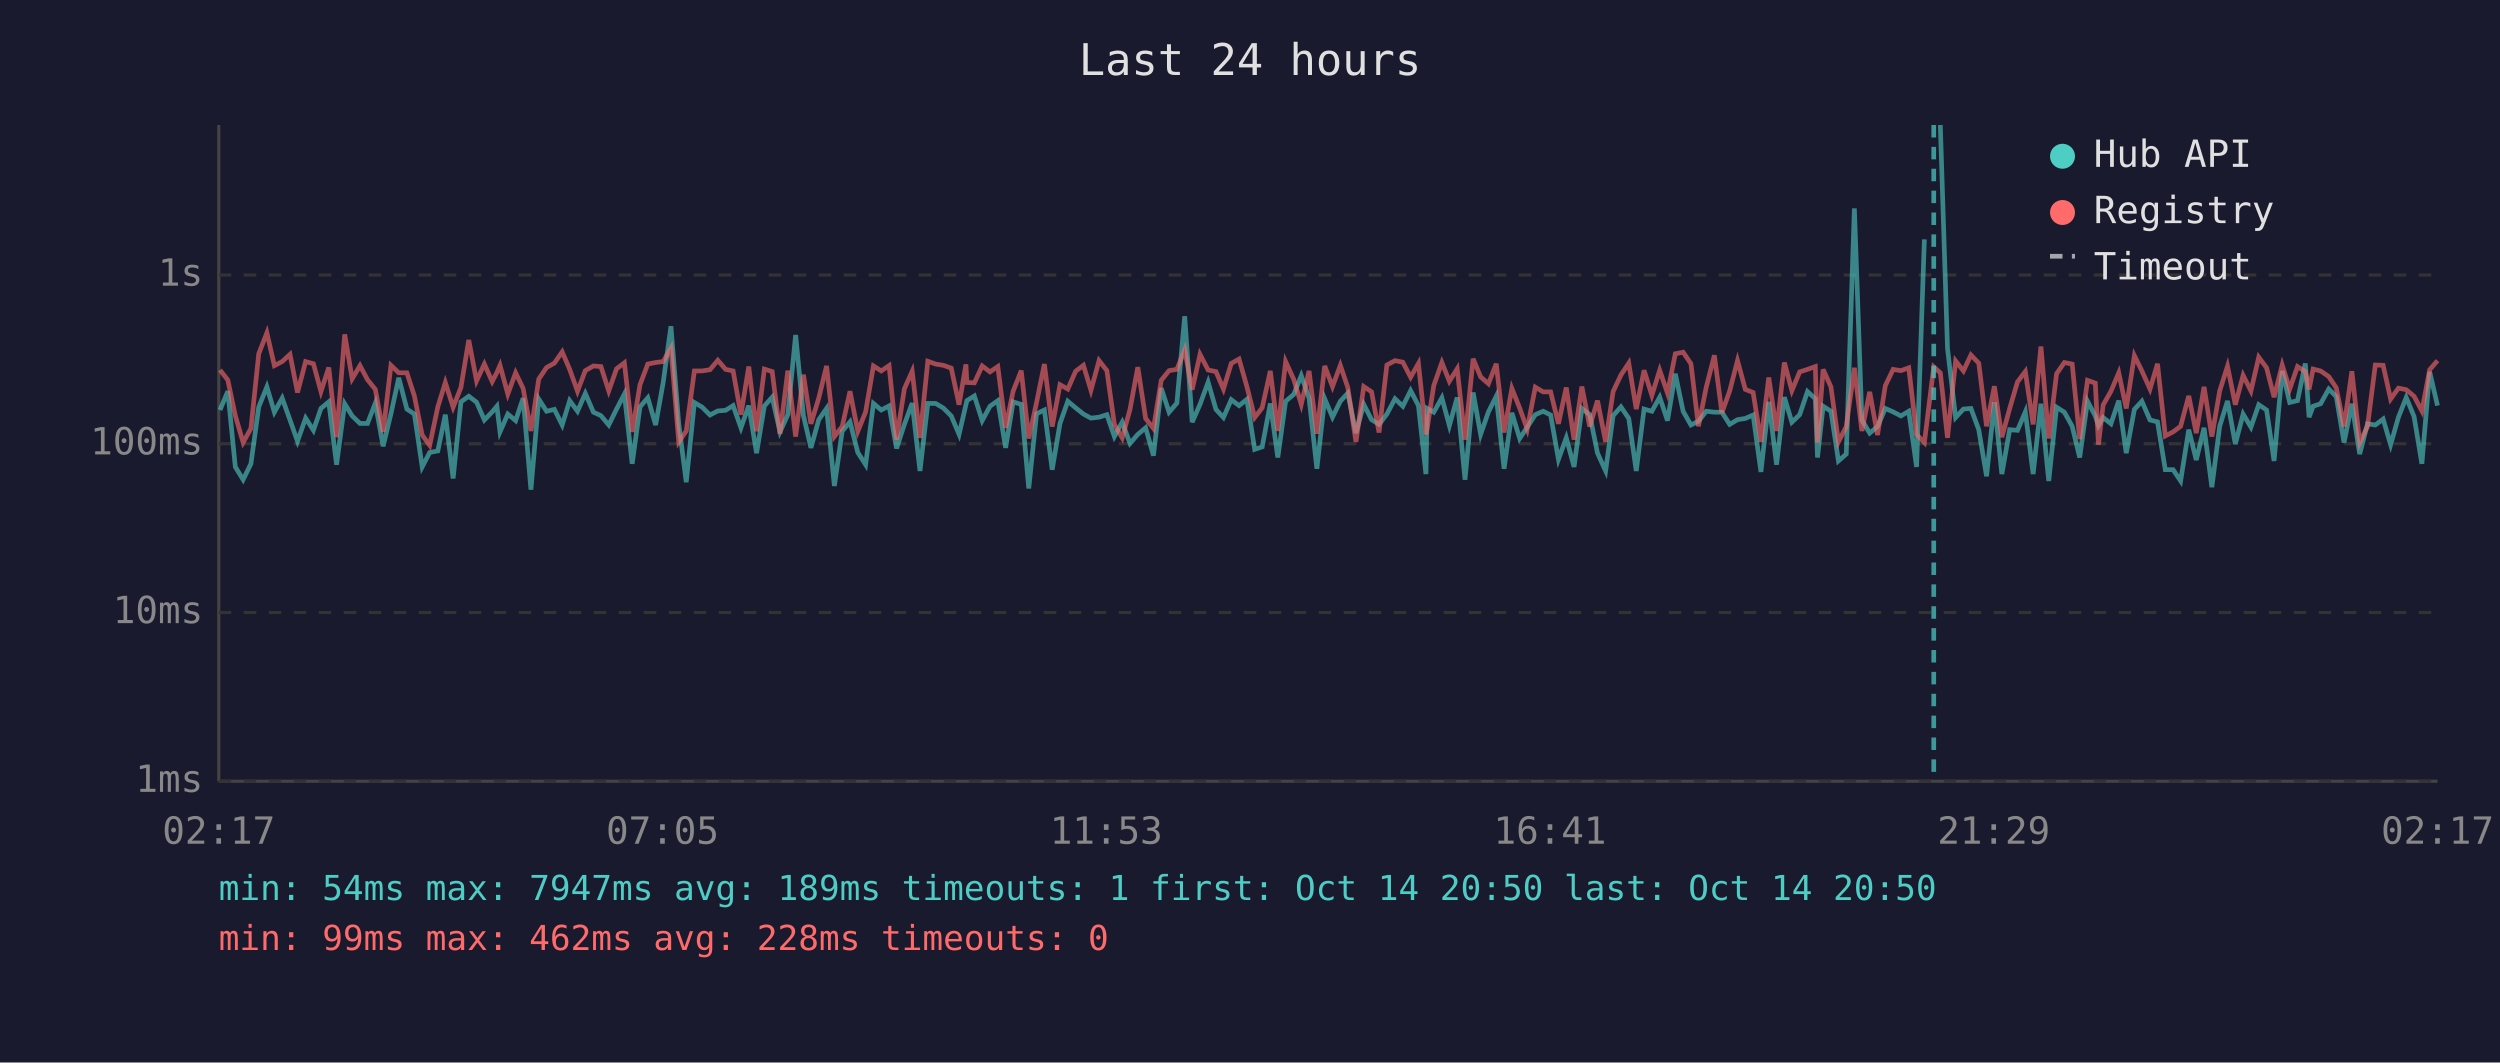
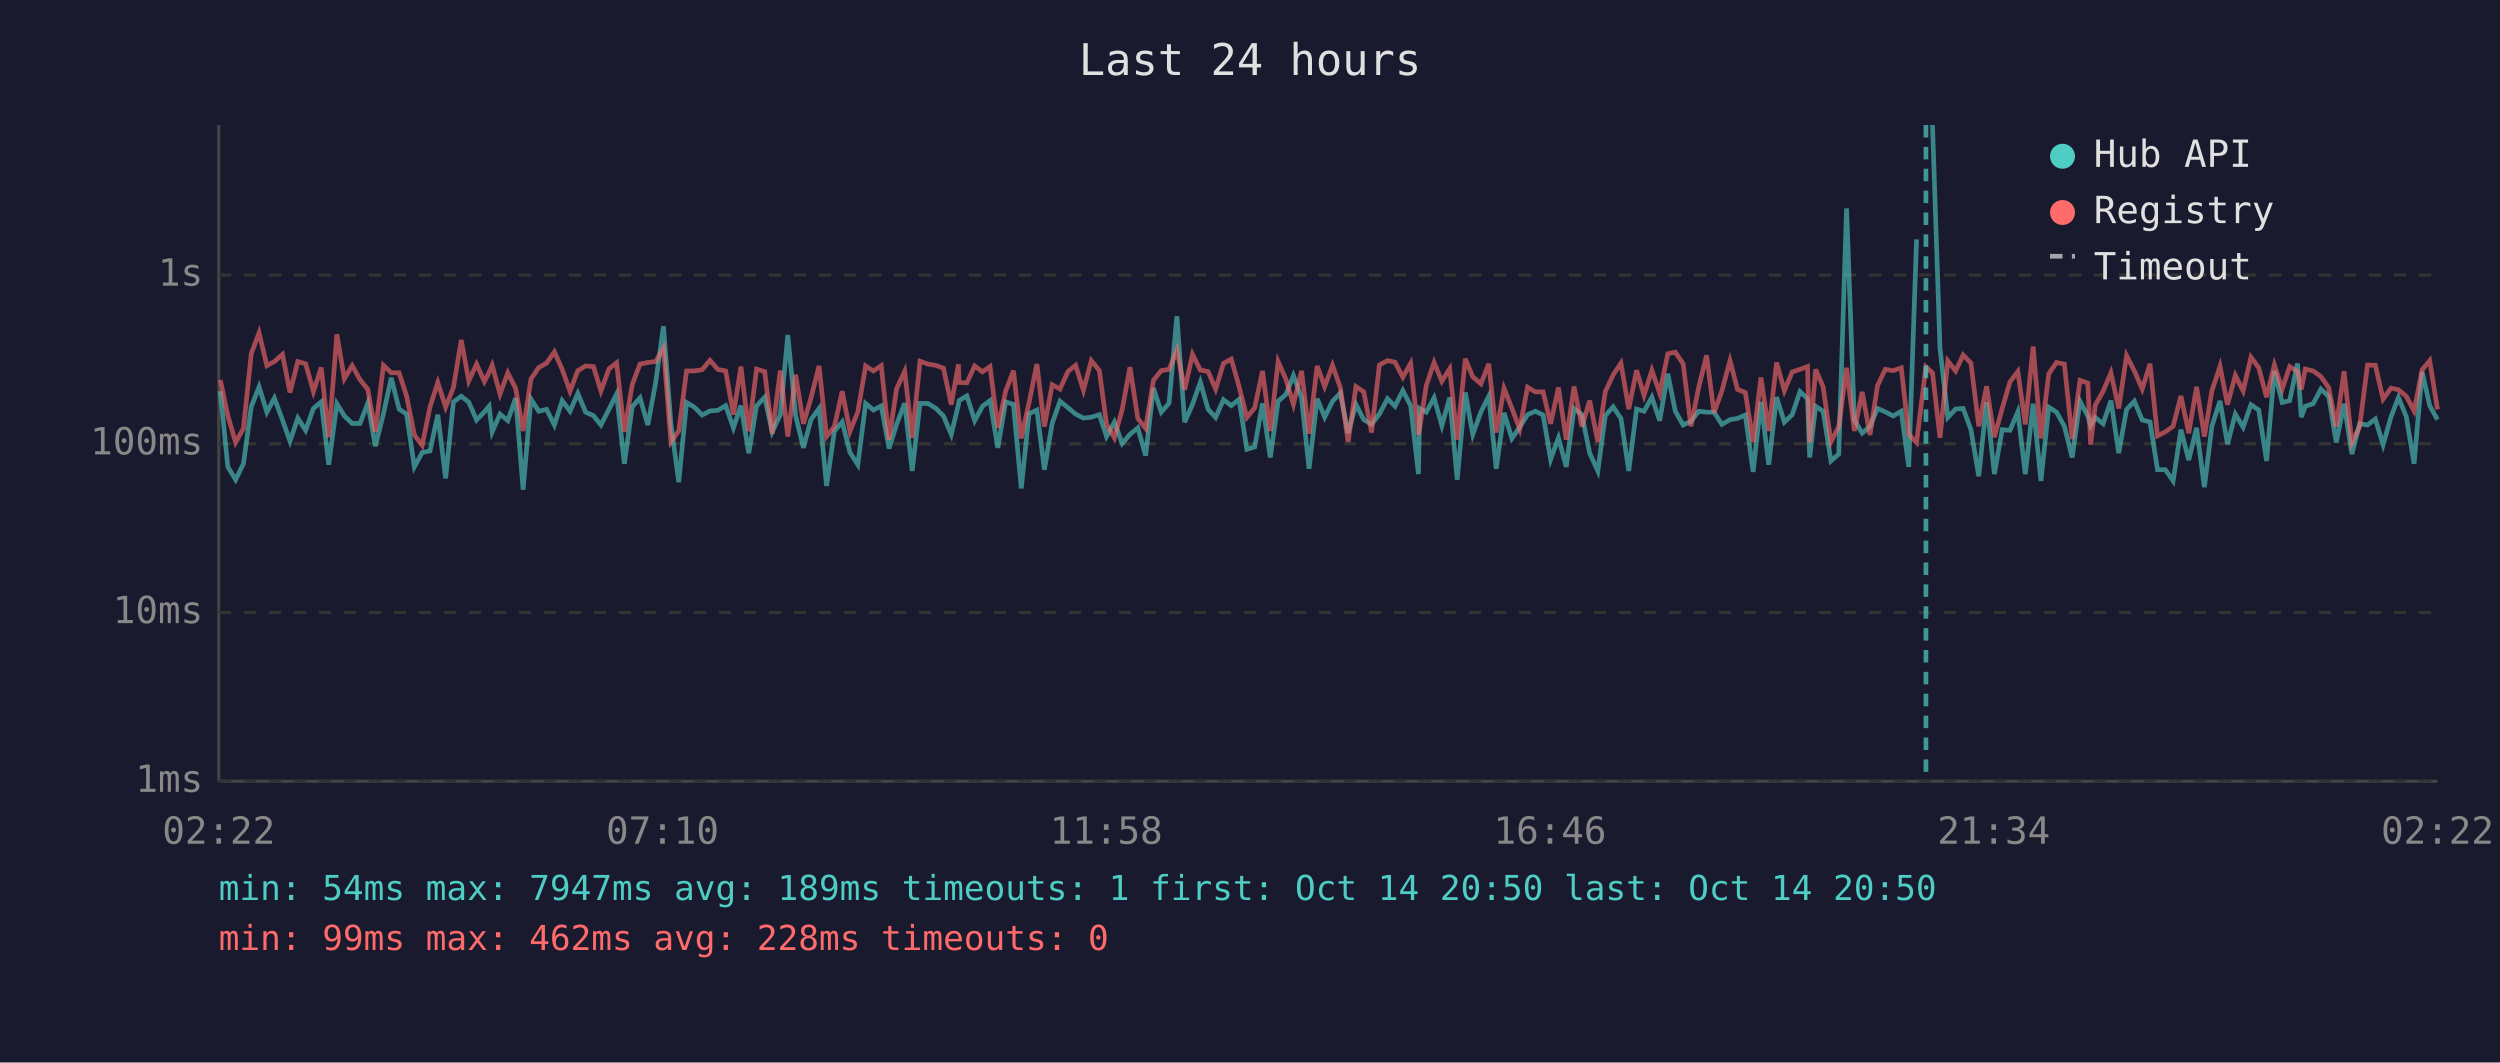
<svg xmlns="http://www.w3.org/2000/svg" viewBox="0 0 800 340" font-family="monospace" font-size="12">
  <rect width="800" height="340" fill="#1a1a2e" />
  <text x="400" y="24" fill="#e0e0e0" font-size="14" text-anchor="middle">Last 24 hours</text>
  <line x1="70" y1="40" x2="70" y2="250" stroke="#444" stroke-width="1" />
  <line x1="70" y1="250" x2="780" y2="250" stroke="#444" stroke-width="1" />
  <line x1="70" y1="250" x2="780" y2="250" stroke="#333" stroke-width="1" stroke-dasharray="4" />
  <text x="65" y="250" fill="#888" text-anchor="end" dominant-baseline="middle">1ms</text>
  <line x1="70" y1="196" x2="780" y2="196" stroke="#333" stroke-width="1" stroke-dasharray="4" />
  <text x="65" y="196" fill="#888" text-anchor="end" dominant-baseline="middle">10ms</text>
  <line x1="70" y1="142" x2="780" y2="142" stroke="#333" stroke-width="1" stroke-dasharray="4" />
  <text x="65" y="142" fill="#888" text-anchor="end" dominant-baseline="middle">100ms</text>
  <line x1="70" y1="88" x2="780" y2="88" stroke="#333" stroke-width="1" stroke-dasharray="4" />
  <text x="65" y="88" fill="#888" text-anchor="end" dominant-baseline="middle">1s</text>
-   <text x="70" y="270" fill="#888" text-anchor="middle">02:17</text>
-   <text x="212" y="270" fill="#888" text-anchor="middle">07:05</text>
-   <text x="354" y="270" fill="#888" text-anchor="middle">11:53</text>
-   <text x="496" y="270" fill="#888" text-anchor="middle">16:41</text>
-   <text x="638" y="270" fill="#888" text-anchor="middle">21:29</text>
-   <text x="780" y="270" fill="#888" text-anchor="middle">02:17</text>
-   <polyline points="70.4,131.2 72.9,125.2 75.3,149.4 77.8,153.5 80.3,148.4 82.8,130.2 85.4,123.8 87.8,131.9 90.3,127.4 92.8,134.4 95.2,141.2 97.8,133.8 100.3,137.7 102.7,130.7 105.2,128.6 107.7,148.7 110.3,129.2 112.7,133.1 115.2,135.5 117.6,135.5 120.1,129.0 122.6,142.8 125.1,132.4 127.6,120.9 130.2,130.9 132.6,132.5 135.1,149.4 137.5,144.8 140.1,144.3 142.5,132.7 145.0,153.1 147.5,128.6 150.0,126.8 152.5,128.7 155.0,134.4 157.5,131.8 159.0,130.0 160.0,138.2 162.5,132.5 165.0,134.6 167.4,127.4 169.9,156.7 172.4,127.7 174.9,131.6 177.4,131.0 179.9,136.0 182.3,128.2 184.8,131.6 187.3,125.9 189.9,131.9 192.3,133.0 194.8,136.0 197.3,130.9 199.8,126.1 202.3,148.4 204.8,130.2 207.3,127.3 209.8,136.0 212.2,122.5 214.7,104.4 217.2,135.6 219.6,154.3 222.2,128.8 224.7,130.3 227.2,132.8 229.7,131.5 232.2,131.3 234.6,129.8 237.1,136.9 239.6,129.8 242.1,145.0 244.6,129.9 247.1,127.1 249.6,138.2 252.1,132.7 254.6,107.2 257.1,133.0 259.5,143.3 262.0,134.3 264.5,130.7 267.0,155.5 269.5,138.0 272.0,135.0 274.5,144.8 277.0,148.7 279.5,129.1 282.0,131.2 284.5,129.9 286.9,143.5 289.4,135.8 291.9,129.0 294.4,150.7 296.9,129.1 299.4,129.1 301.9,130.6 304.4,133.1 306.9,139.0 309.1,129.5 309.4,128.2 311.8,126.7 314.3,134.6 316.8,130.0 319.3,128.2 321.8,143.3 324.2,128.6 326.8,129.4 329.2,156.3 331.7,132.4 334.2,131.2 336.7,150.3 339.2,135.5 341.7,128.4 344.2,130.5 346.7,132.5 349.1,133.8 351.7,133.5 354.2,132.7 356.6,139.7 359.1,135.1 361.6,141.9 364.1,139.0 366.6,136.9 369.1,145.8 371.6,124.2 374.1,131.9 376.6,129.0 379.1,101.2 381.5,135.1 384.0,129.4 386.6,122.3 389.1,131.0 391.5,133.6 394.0,127.9 396.5,129.8 399.0,127.8 401.5,143.8 403.9,143.0 406.5,129.1 408.9,146.4 411.4,128.4 414.0,126.2 416.4,120.2 418.9,127.4 421.4,150.0 423.9,127.6 426.4,133.5 428.9,128.4 431.3,125.8 433.9,138.6 436.4,129.4 438.9,134.3 441.3,135.8 443.8,132.5 446.4,127.6 448.9,130.0 451.4,125.0 453.9,129.8 456.3,151.7 456.7,130.7 458.8,131.9 461.4,127.3 463.8,136.2 466.3,127.2 468.8,153.5 471.4,125.6 473.8,139.0 476.3,131.8 478.8,126.8 481.3,150.0 483.8,132.1 486.3,140.3 488.7,136.7 491.3,132.7 493.8,131.6 496.2,132.8 498.7,147.0 501.2,140.1 503.7,149.4 506.2,130.7 508.7,132.7 511.2,145.0 513.8,150.7 516.2,133.0 518.7,130.2 521.2,133.9 523.6,150.7 526.1,130.9 528.6,131.6 531.1,127.1 533.6,134.6 536.1,119.6 538.6,131.6 541.1,136.0 543.5,134.8 546.0,131.6 548.6,131.9 551.0,131.9 553.5,135.8 556.0,134.3 558.5,133.9 561.0,132.8 563.5,151.0 566.0,128.6 568.5,148.7 571.0,127.1 573.4,135.1 575.9,132.7 578.4,125.3 580.9,127.6 581.6,146.4 583.4,130.0 585.9,131.6 588.3,147.5 590.8,145.3 593.4,66.7 595.8,134.4 598.3,138.6 600.8,136.5 603.3,130.7 605.8,131.8 608.3,133.1 610.8,131.6 613.3,149.4 615.8,76.6" fill="none" stroke="#4ecdc4" stroke-width="1.5" opacity="0.6" />
-   <polyline points="620.9,40.0 623.2,111.5 625.8,133.6 628.3,130.9 630.7,130.7 633.2,137.5 635.7,152.4 638.2,128.7 640.6,151.7 643.1,137.5 645.6,137.7 648.1,131.8 650.6,151.7 653.1,129.2 655.6,153.9 658.1,130.3 660.6,131.9 663.1,136.4 665.5,146.4 668.0,128.4 670.5,133.1 671.5,136.2 673.0,133.6 675.5,135.6 678.0,128.2 680.4,145.0 683.0,131.0 685.4,128.4 688.0,134.4 690.4,135.0 692.9,150.3 695.4,150.3 697.8,153.9 700.4,137.5 702.8,147.2 705.3,136.9 707.8,155.9 710.3,136.4 712.8,128.3 715.3,142.1 717.8,132.5 720.3,136.7 722.8,129.5 725.3,131.2 727.7,147.5 730.3,118.7 732.7,128.8 735.2,128.2 737.7,116.3 738.9,133.5 740.2,130.0 742.6,129.2 745.2,124.5 747.6,126.9 750.1,141.6 752.6,129.2 755.1,145.3 757.6,135.6 760.1,136.0 762.6,134.1 765.0,142.3 767.5,133.5 770.0,127.2 772.5,133.3 775.0,148.4 777.5,119.0 780.0,129.8" fill="none" stroke="#4ecdc4" stroke-width="1.5" opacity="0.6" />
-   <polyline points="70.4,118.4 72.9,121.6 75.3,133.0 77.8,141.6 80.3,137.1 82.8,113.2 85.4,106.5 87.8,117.0 90.3,115.7 92.8,113.4 95.2,125.6 97.8,115.7 100.3,116.4 102.7,125.3 105.2,117.6 107.7,139.9 110.3,107.0 112.7,121.2 115.2,117.0 117.6,121.5 120.1,124.6 122.6,138.2 125.1,116.9 127.6,119.3 130.2,119.3 132.6,126.7 135.1,139.2 137.5,142.5 140.1,130.2 142.5,122.4 145.0,130.3 147.5,124.0 150.0,108.8 152.5,121.9 155.0,116.5 157.5,122.1 159.0,119.2 160.0,116.9 162.5,126.1 165.0,119.3 167.4,124.3 169.9,137.9 172.4,121.3 174.9,117.6 177.4,116.2 179.9,112.6 182.3,118.2 184.8,125.2 187.3,118.6 189.9,117.1 192.3,117.3 194.8,125.1 197.3,118.0 199.8,116.1 202.3,138.2 204.8,123.1 207.3,116.5 209.8,116.0 212.2,115.7 214.7,111.4 217.2,141.4 219.6,137.9 222.2,118.7 224.7,118.7 227.2,118.3 229.7,115.3 232.2,118.2 234.6,118.7 237.1,132.7 239.6,117.3 242.1,138.0 244.6,118.1 247.1,118.9 249.6,138.8 252.1,118.6 254.6,139.7 257.1,119.9 259.5,135.6 262.0,127.4 264.5,117.1 267.0,139.7 269.5,136.5 272.0,125.2 274.5,138.0 277.0,131.8 279.5,117.1 282.0,118.7 284.5,117.0 286.9,140.7 289.4,124.4 291.9,118.8 294.4,140.1 296.9,115.6 299.4,116.5 301.9,116.9 304.4,117.8 306.9,129.5 309.1,116.6 309.4,122.4 311.8,122.5 314.3,117.1 316.8,119.0 319.3,117.3 321.8,136.9 324.2,125.2 326.8,118.6 329.2,140.3 331.7,128.8 334.2,116.5 336.7,136.5 339.2,123.1 341.7,124.5 344.2,118.8 346.7,116.9 349.1,124.9 351.7,115.4 354.2,118.6 356.6,135.8 359.1,140.1 361.6,131.0 364.1,117.5 366.6,133.9 369.1,137.1 371.6,121.7 374.1,118.6 376.6,118.2 379.1,112.0 381.5,124.7 384.0,113.4 386.6,118.4 389.1,118.9 391.5,124.5 394.0,116.3 396.5,114.9 399.0,123.7 401.5,133.6 403.9,130.5 406.5,118.7 408.9,137.9 411.4,115.7 414.0,121.4 416.4,129.4 418.9,118.7 421.4,138.8 423.9,117.1 426.4,123.7 428.9,116.9 431.3,124.0 433.9,141.4 436.4,123.7 438.9,125.4 441.3,138.4 443.8,116.8 446.4,115.4 448.9,115.9 451.4,120.7 453.9,116.3 456.3,139.0 456.7,137.1 458.8,123.4 461.4,116.0 463.8,122.0 466.3,118.0 468.8,140.7 471.4,114.8 473.8,120.6 476.3,122.8 478.8,116.4 481.3,138.4 483.8,124.3 486.3,130.6 488.7,137.3 491.3,123.9 493.8,125.4 496.2,125.4 498.7,135.6 501.2,124.0 503.7,140.7 506.2,123.7 508.7,136.5 511.2,128.2 513.8,141.4 516.2,125.3 518.7,120.0 521.2,116.2 523.6,130.9 526.1,118.5 528.6,126.5 531.1,118.5 533.6,125.8 536.1,113.2 538.6,112.7 541.1,116.4 543.5,136.4 546.0,123.9 548.6,113.7 551.0,132.1 553.5,125.1 556.0,115.4 558.5,124.6 561.0,125.6 563.5,141.4 566.0,120.8 568.5,137.9 571.0,116.0 573.4,125.0 575.9,119.0 578.4,118.2 580.9,117.3 581.6,141.6 583.4,118.2 585.9,123.8 588.3,141.4 590.8,136.5 593.4,117.7 595.8,137.9 598.3,125.4 600.8,139.2 603.3,123.4 605.8,118.2 608.3,118.6 610.8,117.7 613.3,139.0 615.8,141.6 618.8,117.4 620.9,119.3 623.2,140.1 625.8,115.5 628.3,118.7 630.7,113.6 633.2,116.2 635.7,136.4 638.2,123.6 640.6,139.9 643.1,130.7 645.6,122.2 648.1,118.9 650.6,135.8 653.1,110.9 655.6,140.3 658.1,119.6 660.6,116.0 663.1,116.5 665.5,140.5 668.0,121.7 670.5,122.6 671.5,142.3 673.0,129.6 675.5,125.2 678.0,119.3 680.4,130.7 683.0,113.8 685.4,118.7 688.0,124.5 690.4,116.4 692.9,139.5 695.4,138.2 697.8,136.4 700.4,126.7 702.8,138.6 705.3,123.8 707.8,139.7 710.3,125.1 712.8,117.2 715.3,129.5 717.8,120.1 720.3,125.1 722.8,114.3 725.3,117.7 727.7,127.1 730.3,116.8 732.7,124.5 735.2,117.3 737.7,118.9 738.9,124.6 740.2,118.1 742.6,118.7 745.2,120.5 747.6,124.1 750.1,136.5 752.6,118.8 755.1,141.6 757.6,136.4 760.1,116.8 762.6,116.9 765.0,127.7 767.5,124.2 770.0,124.7 772.5,126.8 775.0,131.5 777.5,118.3 780.0,115.4" fill="none" stroke="#ff6b6b" stroke-width="1.5" opacity="0.6" />
-   <line x1="618.8" y1="40" x2="618.8" y2="250" stroke="#4ecdc4" stroke-width="1.5" stroke-dasharray="4,3" opacity="0.7" />
+   <text x="70" y="270" fill="#888" text-anchor="middle">02:22</text>
+   <text x="212" y="270" fill="#888" text-anchor="middle">07:10</text>
+   <text x="354" y="270" fill="#888" text-anchor="middle">11:58</text>
+   <text x="496" y="270" fill="#888" text-anchor="middle">16:46</text>
+   <text x="638" y="270" fill="#888" text-anchor="middle">21:34</text>
+   <text x="780" y="270" fill="#888" text-anchor="middle">02:22</text>
+   <polyline points="70.5,125.2 72.9,149.4 75.4,153.5 77.9,148.4 80.4,130.2 82.9,123.8 85.4,131.9 87.8,127.4 90.4,134.4 92.8,141.2 95.3,133.8 97.8,137.7 100.3,130.7 102.8,128.6 105.2,148.7 107.8,129.2 110.2,133.1 112.7,135.5 115.2,135.5 117.7,129.0 120.1,142.8 122.7,132.4 125.2,120.9 127.7,130.9 130.1,132.5 132.6,149.4 135.1,144.8 137.6,144.3 140.1,132.7 142.6,153.1 145.1,128.6 147.6,126.8 150.0,128.7 152.5,134.4 155.0,131.8 156.5,130.0 157.5,138.2 160.0,132.5 162.5,134.6 165.0,127.4 167.4,156.7 169.9,127.7 172.4,131.6 174.9,131.0 177.4,136.0 179.9,128.2 182.4,131.6 184.9,125.9 187.4,131.9 189.9,133.0 192.3,136.0 194.9,130.9 197.3,126.1 199.8,148.4 202.3,130.2 204.8,127.3 207.3,136.0 209.8,122.5 212.3,104.4 214.7,135.6 217.2,154.3 219.7,128.8 222.2,130.3 224.7,132.8 227.2,131.5 229.7,131.3 232.2,129.8 234.7,136.9 237.1,129.8 239.6,145.0 242.1,129.9 244.7,127.1 247.1,138.2 249.7,132.7 252.1,107.2 254.6,133.0 257.1,143.3 259.5,134.3 262.1,130.7 264.5,155.5 267.0,138.0 269.5,135.0 272.0,144.8 274.5,148.7 277.0,129.1 279.5,131.2 282.0,129.9 284.5,143.5 286.9,135.8 289.5,129.0 291.9,150.7 294.4,129.1 296.9,129.1 299.4,130.6 301.9,133.1 304.4,139.0 306.7,129.5 306.9,128.2 309.4,126.7 311.9,134.6 314.4,130.0 316.8,128.2 319.3,143.3 321.8,128.6 324.3,129.4 326.8,156.3 329.3,132.4 331.8,131.2 334.2,150.3 336.7,135.5 339.2,128.4 341.8,130.5 344.2,132.5 346.7,133.8 349.2,133.5 351.8,132.7 354.1,139.7 356.6,135.1 359.1,141.9 361.6,139.0 364.1,136.9 366.6,145.8 369.1,124.2 371.6,131.9 374.1,129.0 376.6,101.2 379.1,135.1 381.6,129.4 384.1,122.3 386.6,131.0 389.0,133.6 391.5,127.9 394.0,129.8 396.5,127.8 399.0,143.8 401.5,143.0 404.0,129.1 406.5,146.4 409.0,128.4 411.5,126.2 413.9,120.2 416.5,127.4 418.9,150.0 421.5,127.6 423.9,133.5 426.4,128.4 428.9,125.8 431.4,138.6 433.9,129.4 436.4,134.3 438.9,135.8 441.4,132.5 444.0,127.6 446.4,130.0 448.9,125.0 451.4,129.8 453.9,151.7 454.3,130.7 456.4,131.9 458.9,127.3 461.4,136.2 463.9,127.2 466.3,153.5 468.9,125.6 471.3,139.0 473.9,131.8 476.4,126.8 478.8,150.0 481.3,132.1 483.8,140.3 486.3,136.7 488.8,132.7 491.3,131.6 493.8,132.8 496.2,147.0 498.7,140.1 501.2,149.4 503.7,130.7 506.2,132.7 508.7,145.0 511.3,150.7 513.7,133.0 516.2,130.2 518.7,133.9 521.2,150.7 523.7,130.9 526.1,131.6 528.6,127.1 531.1,134.6 533.7,119.6 536.1,131.6 538.6,136.0 541.1,134.8 543.6,131.6 546.1,131.9 548.5,131.9 551.0,135.8 553.6,134.3 556.0,133.9 558.5,132.8 561.0,151.0 563.5,128.6 566.0,148.7 568.5,127.1 571.0,135.1 573.5,132.7 576.0,125.3 578.4,127.6 579.1,146.4 581.0,130.0 583.4,131.6 585.9,147.5 588.4,145.3 590.9,66.7 593.4,134.4 595.9,138.6 598.4,136.5 600.8,130.7 603.3,131.8 605.8,133.1 608.4,131.6 610.8,149.4 613.3,76.6" fill="none" stroke="#4ecdc4" stroke-width="1.5" opacity="0.6" />
+   <polyline points="618.4,40.0 620.8,111.5 623.3,133.6 625.8,130.9 628.2,130.7 630.7,137.5 633.2,152.4 635.7,128.7 638.2,151.7 640.7,137.5 643.2,137.7 645.7,131.8 648.1,151.7 650.6,129.2 653.1,153.9 655.6,130.3 658.1,131.9 660.6,136.4 663.1,146.4 665.6,128.4 668.1,133.1 669.0,136.2 670.5,133.6 673.0,135.6 675.5,128.2 678.0,145.0 680.5,131.0 683.0,128.4 685.5,134.4 688.0,135.0 690.4,150.3 692.9,150.3 695.4,153.9 697.9,137.5 700.4,147.2 702.9,136.9 705.4,155.9 707.8,136.4 710.4,128.3 712.8,142.1 715.3,132.5 717.8,136.7 720.3,129.5 722.8,131.2 725.3,147.5 727.8,118.7 730.3,128.8 732.7,128.2 735.2,116.3 736.4,133.5 737.7,130.0 740.2,129.2 742.7,124.5 745.2,126.9 747.6,141.6 750.1,129.2 752.6,145.3 755.1,135.6 757.6,136.0 760.1,134.1 762.6,142.3 765.1,133.5 767.5,127.2 770.0,133.3 772.5,148.4 775.1,119.0 777.5,129.8 780.0,134.3" fill="none" stroke="#4ecdc4" stroke-width="1.5" opacity="0.6" />
+   <polyline points="70.5,121.6 72.9,133.0 75.4,141.6 77.9,137.1 80.4,113.2 82.9,106.5 85.4,117.0 87.8,115.7 90.4,113.4 92.8,125.6 95.3,115.7 97.8,116.4 100.3,125.3 102.8,117.6 105.2,139.9 107.8,107.0 110.2,121.2 112.7,117.0 115.2,121.5 117.7,124.6 120.1,138.2 122.7,116.9 125.2,119.3 127.7,119.3 130.1,126.7 132.6,139.2 135.1,142.5 137.6,130.2 140.1,122.4 142.6,130.3 145.1,124.0 147.6,108.8 150.0,121.9 152.5,116.5 155.0,122.1 156.5,119.2 157.5,116.9 160.0,126.1 162.5,119.3 165.0,124.3 167.4,137.9 169.9,121.3 172.4,117.6 174.9,116.2 177.4,112.6 179.9,118.2 182.4,125.2 184.9,118.6 187.4,117.1 189.9,117.3 192.3,125.1 194.9,118.0 197.3,116.1 199.8,138.2 202.3,123.1 204.8,116.5 207.3,116.0 209.8,115.7 212.3,111.4 214.7,141.4 217.2,137.9 219.7,118.7 222.2,118.7 224.7,118.3 227.2,115.3 229.7,118.2 232.2,118.7 234.7,132.7 237.1,117.3 239.6,138.0 242.1,118.1 244.7,118.9 247.1,138.8 249.7,118.6 252.1,139.7 254.6,119.9 257.1,135.6 259.5,127.4 262.1,117.1 264.5,139.7 267.0,136.5 269.5,125.2 272.0,138.0 274.5,131.8 277.0,117.1 279.5,118.7 282.0,117.0 284.5,140.7 286.9,124.4 289.5,118.8 291.9,140.1 294.4,115.6 296.9,116.5 299.4,116.9 301.9,117.8 304.4,129.5 306.7,116.6 306.9,122.4 309.4,122.5 311.9,117.1 314.4,119.0 316.8,117.3 319.3,136.9 321.8,125.2 324.3,118.6 326.8,140.3 329.3,128.8 331.8,116.5 334.2,136.5 336.7,123.1 339.2,124.5 341.8,118.8 344.2,116.9 346.7,124.9 349.2,115.4 351.8,118.6 354.1,135.8 356.6,140.1 359.1,131.0 361.6,117.5 364.1,133.9 366.6,137.1 369.1,121.7 371.6,118.6 374.1,118.2 376.6,112.0 379.1,124.7 381.6,113.4 384.1,118.4 386.6,118.9 389.0,124.5 391.5,116.3 394.0,114.9 396.5,123.7 399.0,133.6 401.5,130.5 404.0,118.7 406.5,137.9 409.0,115.7 411.5,121.4 413.9,129.4 416.5,118.7 418.9,138.8 421.5,117.1 423.9,123.7 426.4,116.9 428.9,124.0 431.4,141.4 433.9,123.7 436.4,125.4 438.9,138.4 441.4,116.8 444.0,115.4 446.4,115.9 448.9,120.7 451.4,116.3 453.9,139.0 454.3,137.1 456.4,123.4 458.9,116.0 461.4,122.0 463.9,118.0 466.3,140.7 468.9,114.8 471.3,120.6 473.9,122.8 476.4,116.4 478.8,138.4 481.3,124.3 483.8,130.6 486.3,137.3 488.8,123.9 491.3,125.4 493.8,125.4 496.2,135.6 498.7,124.0 501.2,140.7 503.7,123.7 506.2,136.5 508.7,128.2 511.3,141.4 513.7,125.3 516.2,120.0 518.7,116.2 521.2,130.9 523.7,118.5 526.1,126.5 528.6,118.5 531.1,125.8 533.7,113.2 536.1,112.7 538.6,116.4 541.1,136.4 543.6,123.9 546.1,113.7 548.5,132.1 551.0,125.1 553.6,115.4 556.0,124.6 558.5,125.6 561.0,141.4 563.5,120.8 566.0,137.9 568.5,116.0 571.0,125.0 573.5,119.0 576.0,118.2 578.4,117.3 579.1,141.6 581.0,118.2 583.4,123.8 585.9,141.4 588.4,136.5 590.9,117.7 593.4,137.9 595.9,125.4 598.4,139.2 600.8,123.4 603.3,118.2 605.8,118.6 608.4,117.7 610.8,139.0 613.3,141.6 616.3,117.4 618.4,119.3 620.8,140.1 623.3,115.5 625.8,118.7 628.2,113.6 630.7,116.2 633.2,136.4 635.7,123.6 638.2,139.9 640.7,130.7 643.2,122.2 645.7,118.9 648.1,135.8 650.6,110.9 653.1,140.3 655.6,119.6 658.1,116.0 660.6,116.5 663.1,140.5 665.6,121.7 668.1,122.6 669.0,142.3 670.5,129.6 673.0,125.2 675.5,119.3 678.0,130.7 680.5,113.8 683.0,118.7 685.5,124.5 688.0,116.4 690.4,139.5 692.9,138.2 695.4,136.4 697.9,126.7 700.4,138.6 702.9,123.8 705.4,139.7 707.8,125.1 710.4,117.2 712.8,129.5 715.3,120.1 717.8,125.1 720.3,114.3 722.8,117.7 725.3,127.1 727.8,116.8 730.3,124.5 732.7,117.3 735.2,118.9 736.4,124.6 737.7,118.1 740.2,118.7 742.7,120.5 745.2,124.1 747.6,136.5 750.1,118.8 752.6,141.6 755.1,136.4 757.6,116.8 760.1,116.9 762.6,127.7 765.1,124.2 767.5,124.7 770.0,126.8 772.5,131.5 775.1,118.3 777.5,115.4 780.0,131.0" fill="none" stroke="#ff6b6b" stroke-width="1.5" opacity="0.6" />
+   <line x1="616.3" y1="40" x2="616.3" y2="250" stroke="#4ecdc4" stroke-width="1.5" stroke-dasharray="4,3" opacity="0.7" />
  <circle cx="660" cy="50" r="4" fill="#4ecdc4" />
  <text x="670" y="50" fill="#e0e0e0" dominant-baseline="middle">Hub API</text>
  <circle cx="660" cy="68" r="4" fill="#ff6b6b" />
  <text x="670" y="68" fill="#e0e0e0" dominant-baseline="middle">Registry</text>
  <line x1="656" y1="82" x2="664" y2="82" stroke="#e0e0e0" stroke-width="1.5" stroke-dasharray="4,3" opacity="0.7" />
  <text x="670" y="86" fill="#e0e0e0" dominant-baseline="middle">Timeout</text>
  <text x="70" y="288" fill="#4ecdc4" font-size="11">min: 54ms  max: 7947ms  avg: 189ms  timeouts: 1  first: Oct 14 20:50  last: Oct 14 20:50</text>
  <text x="70" y="304" fill="#ff6b6b" font-size="11">min: 99ms  max: 462ms  avg: 228ms  timeouts: 0</text>
</svg>
